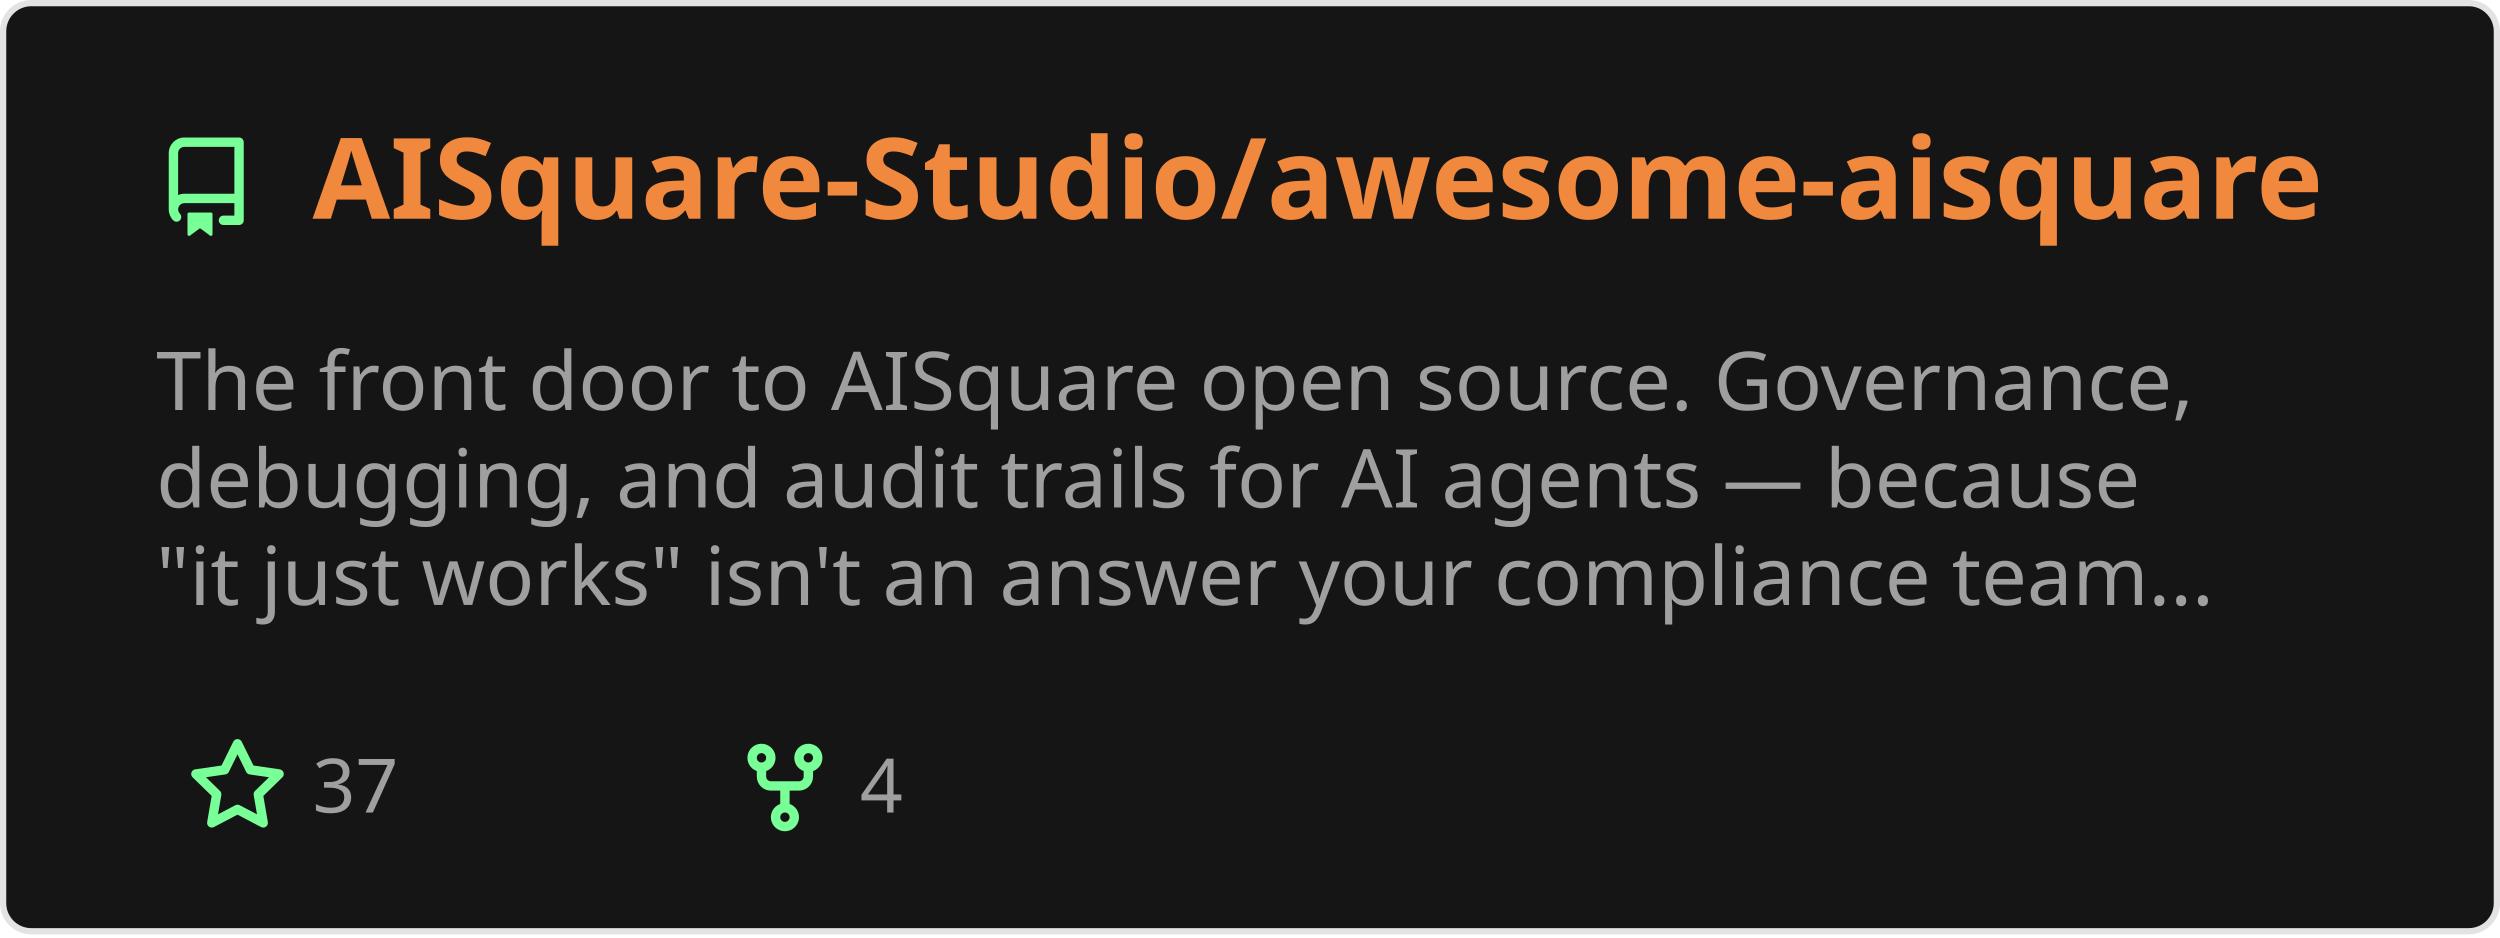
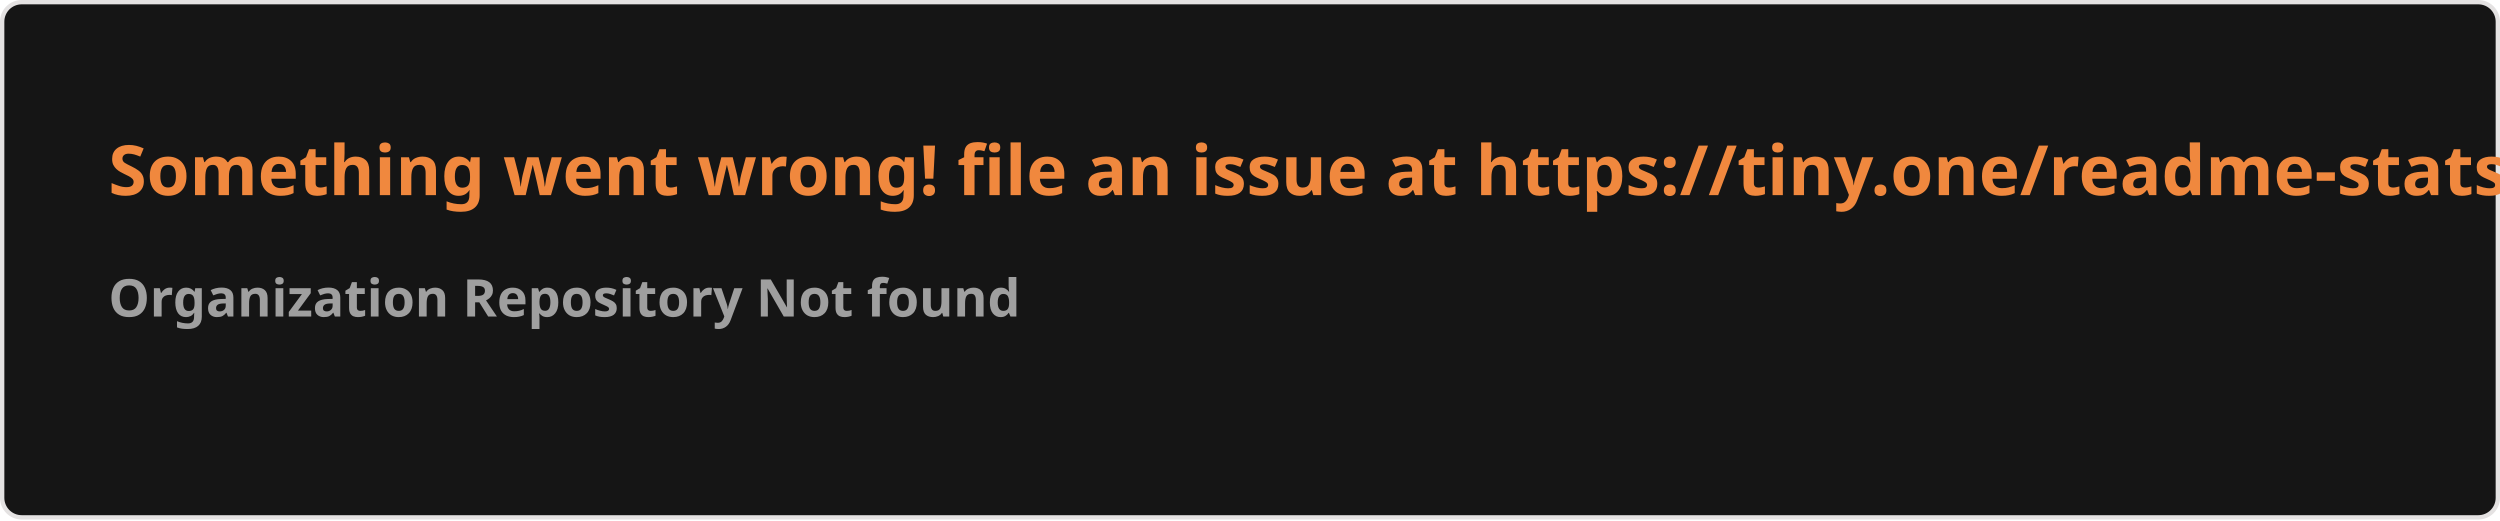
- <svg xmlns="http://www.w3.org/2000/svg" width="400" height="150" viewBox="0 0 400 150" fill="none" role="img" aria-labelledby="descId">
+ <svg xmlns="http://www.w3.org/2000/svg" width="576.5" height="120" viewBox="0 0 576.5 120" fill="#151515">
  <style>
-           .header {
-             font: 600 18px 'Segoe UI', Ubuntu, Sans-Serif;
-             fill: #f0883e;
-             animation: fadeInAnimation 0.8s ease-in-out forwards;
-           }
-           @supports(-moz-appearance: auto) {
-             /* Selector detects Firefox */
-             .header { font-size: 15.5px; }
-           }
-           
-     .description { font: 400 13px 'Segoe UI', Ubuntu, Sans-Serif; fill: #9f9f9f }
-     .gray { font: 400 12px 'Segoe UI', Ubuntu, Sans-Serif; fill: #9f9f9f }
-     .icon { fill: #79ff97 }
-     .badge { font: 600 11px 'Segoe UI', Ubuntu, Sans-Serif; }
-     .badge rect { opacity: 0.2 }
-   
- 
-           
-       /* Animations */
-       @keyframes scaleInAnimation {
-         from {
-           transform: translate(-5px, 5px) scale(0);
-         }
-         to {
-           transform: translate(-5px, 5px) scale(1);
-         }
-       }
-       @keyframes fadeInAnimation {
-         from {
-           opacity: 0;
-         }
-         to {
-           opacity: 1;
-         }
-       }
-     
-           * { animation-duration: 0s !important; animation-delay: 0s !important; }
-         </style>
-   <rect data-testid="card-bg" x="0.5" y="0.5" rx="4.5" height="99%" stroke="#e4e2e2" width="399" fill="#151515" stroke-opacity="1" />
-   <g data-testid="card-title" transform="translate(25, 35)">
-     <g transform="translate(0, 0)">
-       <svg class="icon" x="0" y="-13" viewBox="0 0 16 16" version="1.1" width="16" height="16">
-         <path fill-rule="evenodd" d="M2 2.5A2.5 2.5 0 014.5 0h8.75a.75.75 0 01.75.75v12.5a.75.75 0 01-.75.75h-2.5a.75.75 0 110-1.5h1.75v-2h-8a1 1 0 00-.714 1.7.75.75 0 01-1.072 1.05A2.495 2.495 0 012 11.5v-9zm10.5-1V9h-8c-.356 0-.694.074-1 .208V2.5a1 1 0 011-1h8zM5 12.25v3.25a.25.25 0 00.4.2l1.45-1.087a.25.25 0 01.3 0L8.6 15.7a.25.25 0 00.4-.2v-3.25a.25.25 0 00-.25-.25h-3.5a.25.25 0 00-.25.25z" />
-       </svg>
-     </g>
-     <g transform="translate(25, 0)">
-       <text x="0" y="0" class="header" data-testid="header">AISquare-Studio/awesome-aisquare</text>
-     </g>
-   </g>
-   <g data-testid="main-card-body" transform="translate(0, 55)">
-     <text class="description" x="25" y="-5">
-       <tspan dy="1.2em" x="25">The front door to AISquare open source. Governance,</tspan>
-       <tspan dy="1.2em" x="25">debugging, and audit trails for AI agents — because</tspan>
-       <tspan dy="1.2em" x="25">"it just works" isn't an answer your compliance team...</tspan>
-     </text>
-     <g transform="translate(30, 75)">
-       <g transform="translate(0, 0)">
-         <g transform="translate(0, 0)">
-           <svg class="icon" y="-12" viewBox="0 0 16 16" version="1.1" width="16" height="16">
-             <path fill-rule="evenodd" d="M8 .25a.75.75 0 01.673.418l1.882 3.815 4.21.612a.75.75 0 01.416 1.279l-3.046 2.97.719 4.192a.75.75 0 01-1.088.791L8 12.347l-3.766 1.98a.75.75 0 01-1.088-.79l.72-4.194L.818 6.374a.75.75 0 01.416-1.28l4.21-.611L7.327.668A.75.75 0 018 .25zm0 2.445L6.615 5.5a.75.75 0 01-.564.41l-3.097.45 2.24 2.184a.75.75 0 01.216.664l-.528 3.084 2.769-1.456a.75.75 0 01.698 0l2.77 1.456-.53-3.084a.75.75 0 01.216-.664l2.24-2.183-3.096-.45a.75.75 0 01-.564-.41L8 2.694v.001z" />
-           </svg>
-         </g>
-         <g transform="translate(20, 0)">
-           <text data-testid="stargazers" class="gray">37</text>
-         </g>
-       </g>
-       <g transform="translate(87.5875, 0)">
-         <g transform="translate(0, 0)">
-           <svg class="icon" y="-12" viewBox="0 0 16 16" version="1.1" width="16" height="16">
-             <path fill-rule="evenodd" d="M5 3.25a.75.75 0 11-1.5 0 .75.75 0 011.5 0zm0 2.122a2.25 2.25 0 10-1.5 0v.878A2.25 2.25 0 005.75 8.5h1.5v2.128a2.251 2.251 0 101.5 0V8.5h1.5a2.25 2.25 0 002.25-2.25v-.878a2.25 2.25 0 10-1.5 0v.878a.75.75 0 01-.75.75h-4.5A.75.75 0 015 6.25v-.878zm3.75 7.378a.75.75 0 11-1.5 0 .75.75 0 011.5 0zm3-8.75a.75.75 0 100-1.5.75.75 0 000 1.5z" />
-           </svg>
-         </g>
-         <g transform="translate(20, 0)">
-           <text data-testid="forkcount" class="gray">4</text>
-         </g>
-       </g>
-     </g>
-   </g>
+     .text { font: 600 16px 'Segoe UI', Ubuntu, Sans-Serif; fill: #f0883e }
+     .small { font: 600 12px 'Segoe UI', Ubuntu, Sans-Serif; fill: #9f9f9f }
+     .gray { fill: #858585 }
+     </style>
+   <rect x="0.5" y="0.5" width="575.5" height="99%" rx="4.5" fill="#151515" stroke="#e4e2e2" />
+   <text x="25" y="45" class="text">Something went wrong! file an issue at https://tiny.one/readme-stats</text>
+   <text data-testid="message" x="25" y="55" class="text small">
+     <tspan x="25" dy="18">Organization Repository Not found</tspan>
+     <tspan x="25" dy="18" class="gray" />
+   </text>
</svg>
